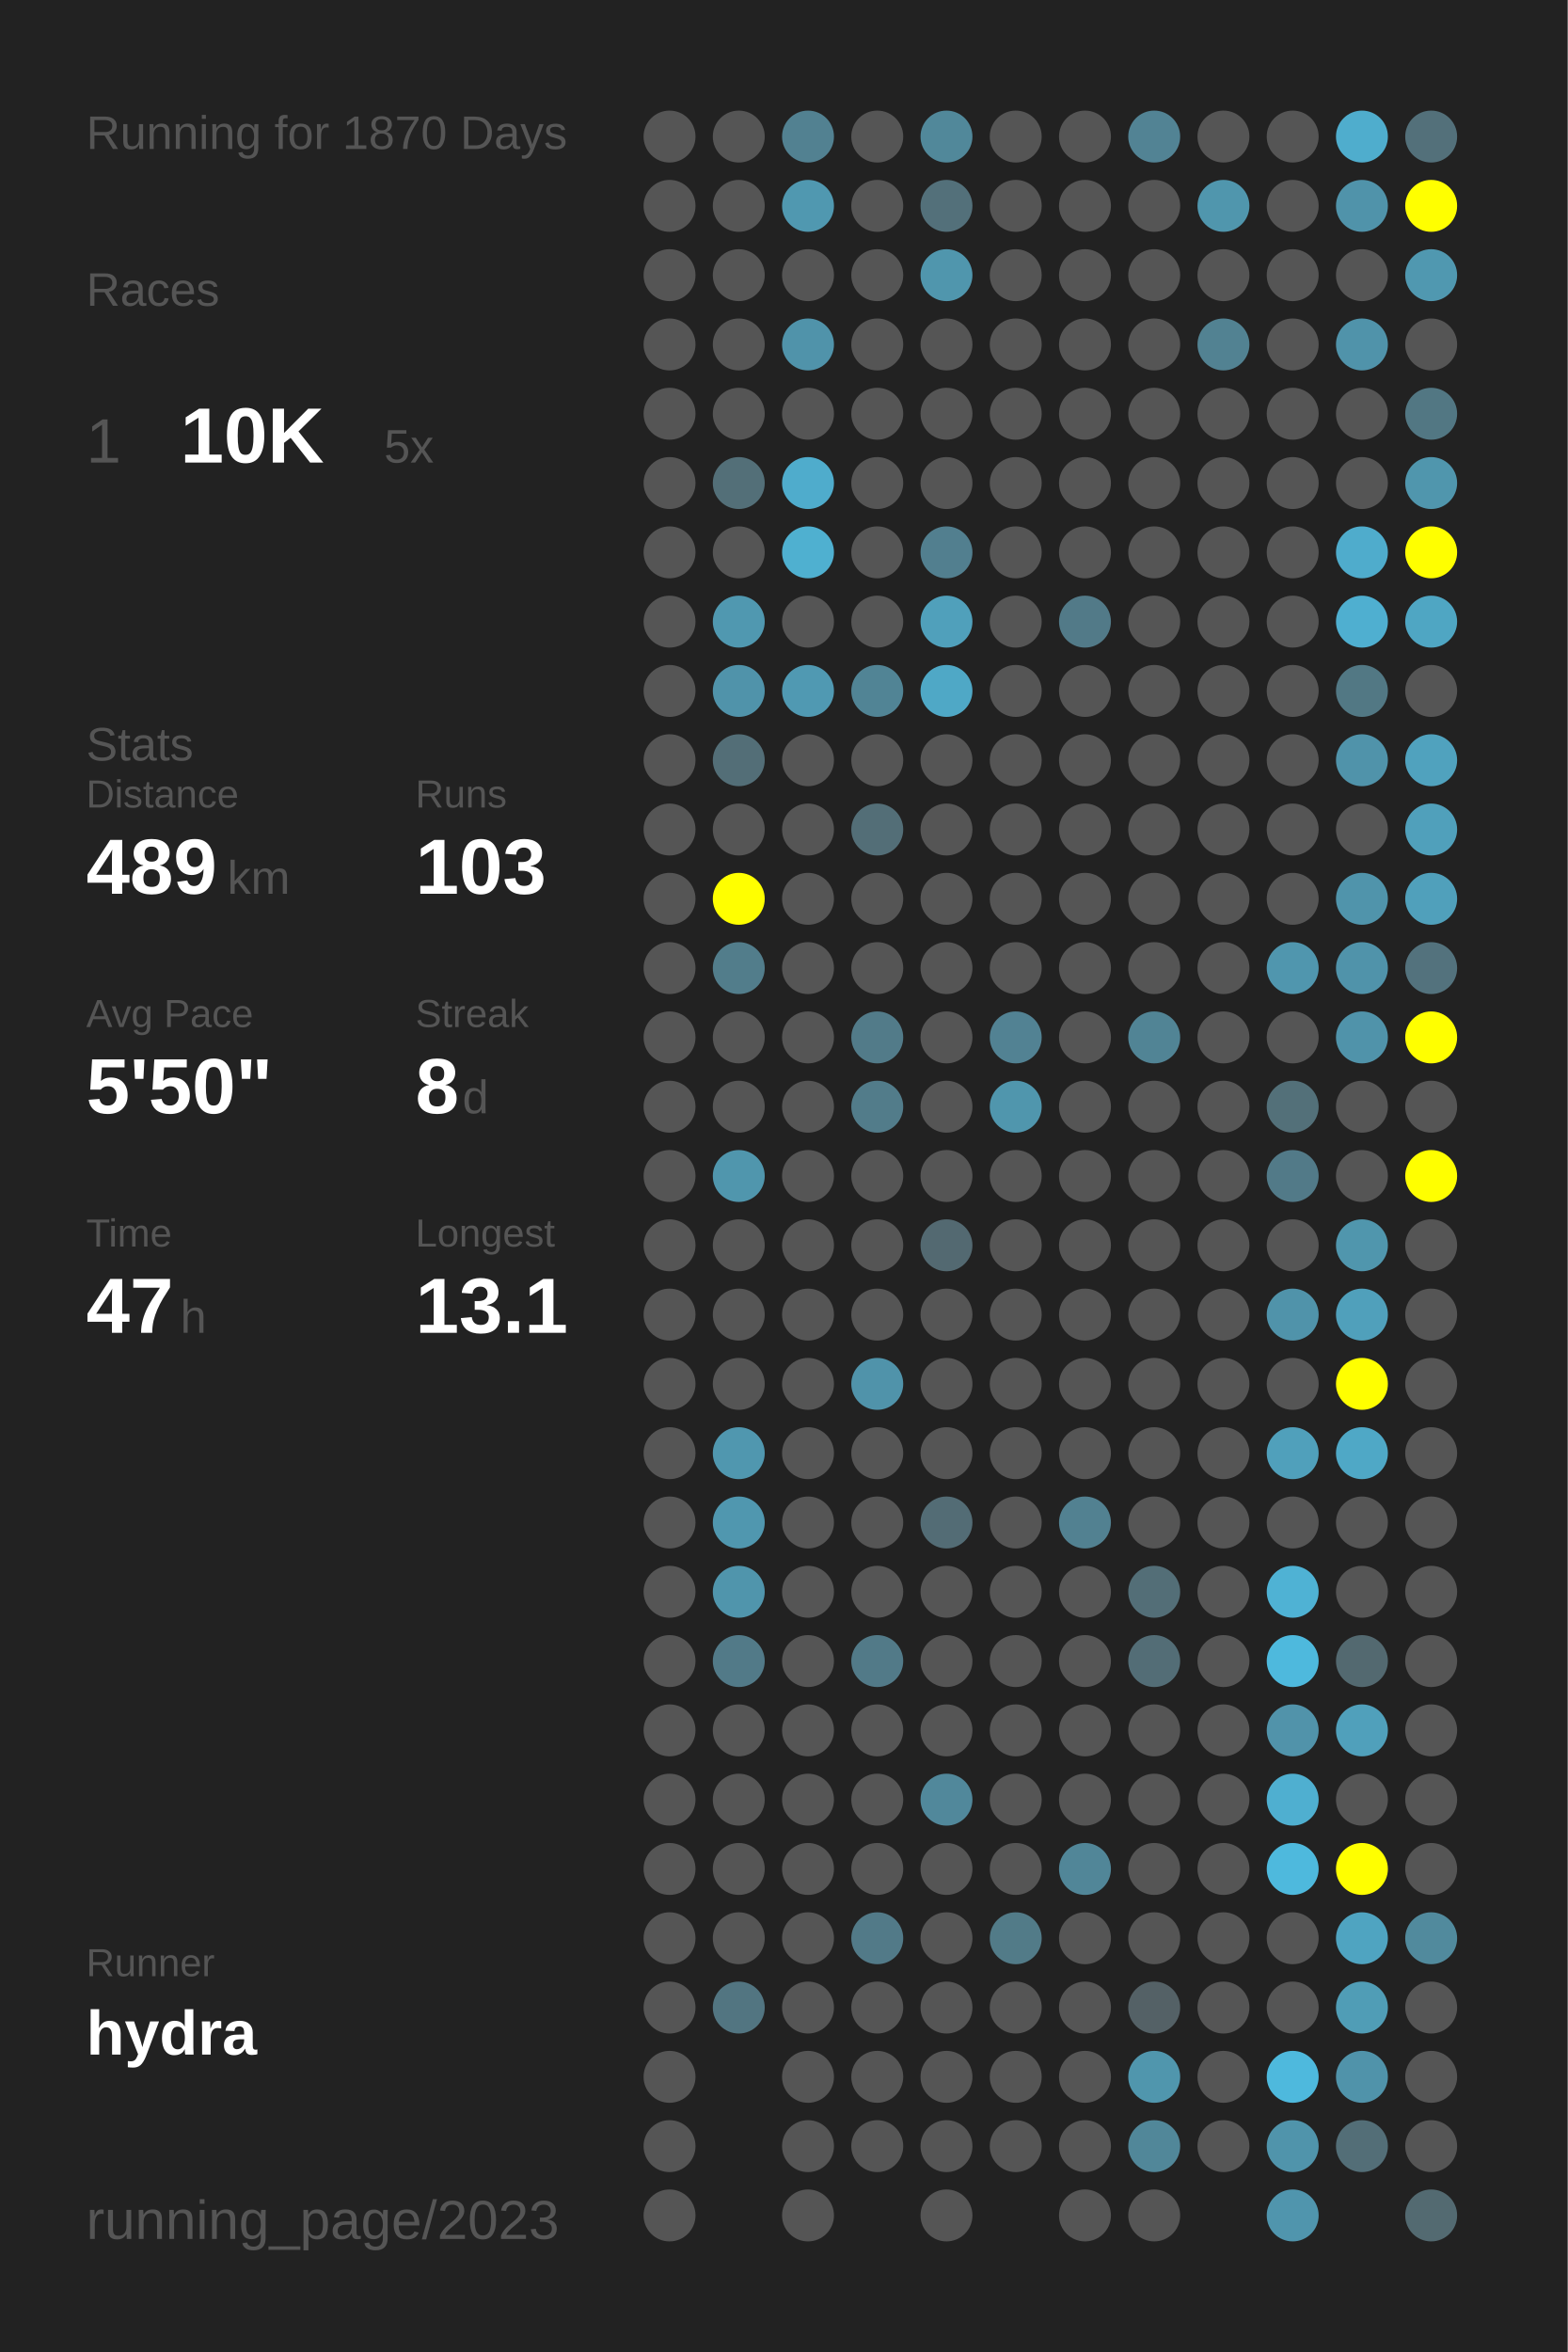
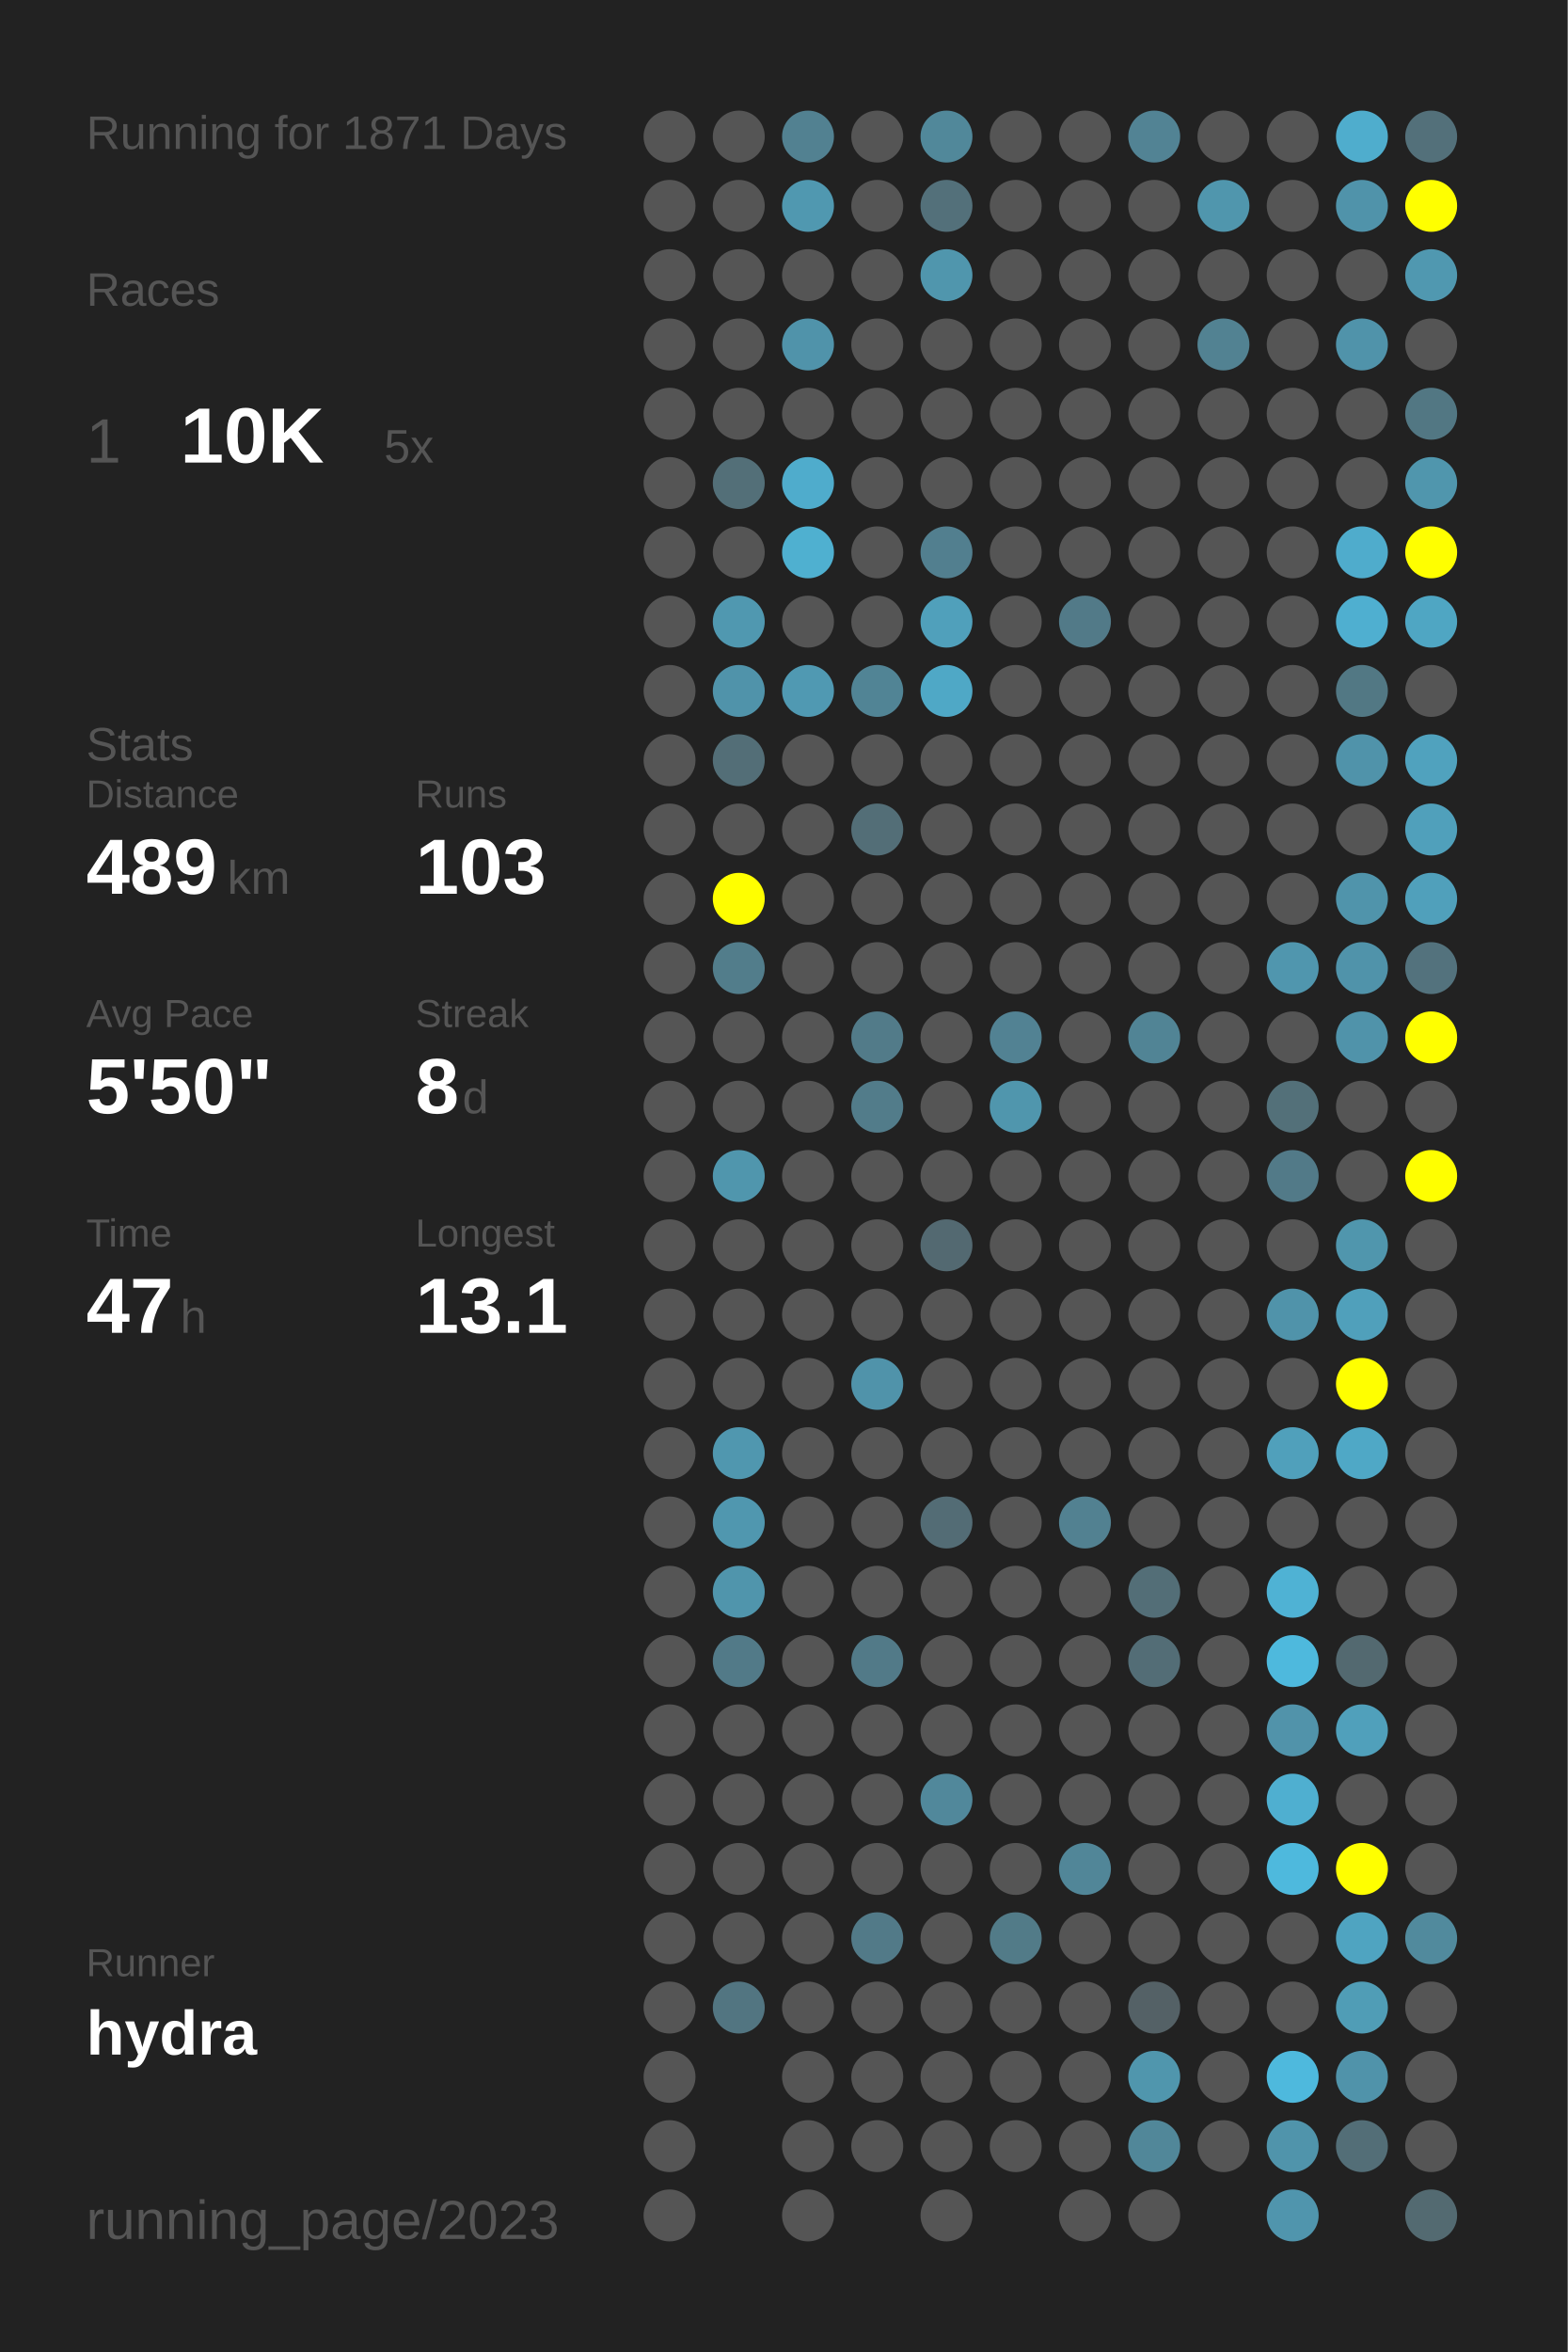
<svg xmlns="http://www.w3.org/2000/svg" baseProfile="full" height="300mm" version="1.1" viewBox="0,0,200,300" width="200mm">
  <defs />
  <rect fill="#222222" height="300" width="200" x="0" y="0" />
-   <text fill="#555555" style="font-size:6px; font-family:Arial;" x="11" y="19">Running for 1870 Days</text>
+   <text fill="#555555" style="font-size:6px; font-family:Arial;" x="11" y="19">Running for 1871 Days</text>
  <text fill="#555555" style="font-size:6px; font-family:Arial;" x="11" y="39">Races</text>
  <text fill="#555555" style="font-size:8px; font-family:Arial;" x="11" y="59">1</text>
  <text fill="#FFFFFF" style="font-size:10px; font-family:Arial; font-weight:bold;" x="23" y="59">10K</text>
  <text fill="#555555" style="font-size:6px; font-family:Arial;" x="49" y="59">5x</text>
  <text fill="#555555" style="font-size:6px; font-family:Arial;" x="11" y="97">Stats</text>
  <text fill="#555555" style="font-size:5px; font-family:Arial;" x="11" y="103">Distance</text>
  <text fill="#FFFFFF" style="font-size:10px; font-family:Arial; font-weight:bold;" x="11" y="114">489</text>
  <text fill="#555555" style="font-size:6px; font-family:Arial;" x="29" y="114">km</text>
  <text fill="#555555" style="font-size:5px; font-family:Arial;" x="53" y="103">Runs</text>
  <text fill="#FFFFFF" style="font-size:10px; font-family:Arial; font-weight:bold;" x="53" y="114">103</text>
  <text fill="#555555" style="font-size:5px; font-family:Arial;" x="11" y="131">Avg Pace</text>
  <text fill="#FFFFFF" style="font-size:10px; font-family:Arial; font-weight:bold;" x="11" y="142">5'50"</text>
  <text fill="#555555" style="font-size:5px; font-family:Arial;" x="53" y="131">Streak</text>
  <text fill="#FFFFFF" style="font-size:10px; font-family:Arial; font-weight:bold;" x="53" y="142">8</text>
  <text fill="#555555" style="font-size:6px; font-family:Arial;" x="59" y="142">d</text>
  <text fill="#555555" style="font-size:5px; font-family:Arial;" x="11" y="159">Time</text>
  <text fill="#FFFFFF" style="font-size:10px; font-family:Arial; font-weight:bold;" x="11" y="170">47</text>
  <text fill="#555555" style="font-size:6px; font-family:Arial;" x="23" y="170">h</text>
  <text fill="#555555" style="font-size:5px; font-family:Arial;" x="53" y="159">Longest</text>
  <text fill="#FFFFFF" style="font-size:10px; font-family:Arial; font-weight:bold;" x="53" y="170">13.1</text>
  <text fill="#555555" style="font-size:5px; font-family:Arial;" x="11" y="252.065">Runner</text>
  <text fill="#FFFFFF" style="font-size:8px; font-family:Arial; font-weight:bold;" x="11" y="262.065">hydra</text>
  <text fill="#555555" style="font-size:7px; font-family:Arial;" x="11" y="285.581">running_page/2023</text>
  <circle cx="85.417" cy="17.419" fill="#555555" r="3.312" />
  <circle cx="85.417" cy="26.258" fill="#555555" r="3.312" />
  <circle cx="85.417" cy="35.097" fill="#555555" r="3.312" />
  <circle cx="85.417" cy="43.935" fill="#555555" r="3.312" />
  <circle cx="85.417" cy="52.774" fill="#555555" r="3.312" />
  <circle cx="85.417" cy="61.613" fill="#555555" r="3.312" />
  <circle cx="85.417" cy="70.452" fill="#555555" r="3.312" />
  <circle cx="85.417" cy="79.29" fill="#555555" r="3.312" />
  <circle cx="85.417" cy="88.129" fill="#555555" r="3.312" />
  <circle cx="85.417" cy="96.968" fill="#555555" r="3.312" />
  <circle cx="85.417" cy="105.806" fill="#555555" r="3.312" />
  <circle cx="85.417" cy="114.645" fill="#555555" r="3.312" />
  <circle cx="85.417" cy="123.484" fill="#555555" r="3.312" />
  <circle cx="85.417" cy="132.323" fill="#555555" r="3.312" />
  <circle cx="85.417" cy="141.161" fill="#555555" r="3.312" />
  <circle cx="85.417" cy="150" fill="#555555" r="3.312" />
  <circle cx="85.417" cy="158.839" fill="#555555" r="3.312" />
  <circle cx="85.417" cy="167.677" fill="#555555" r="3.312" />
  <circle cx="85.417" cy="176.516" fill="#555555" r="3.312" />
  <circle cx="85.417" cy="185.355" fill="#555555" r="3.312" />
  <circle cx="85.417" cy="194.194" fill="#555555" r="3.312" />
  <circle cx="85.417" cy="203.032" fill="#555555" r="3.312" />
  <circle cx="85.417" cy="211.871" fill="#555555" r="3.312" />
  <circle cx="85.417" cy="220.71" fill="#555555" r="3.312" />
  <circle cx="85.417" cy="229.548" fill="#555555" r="3.312" />
  <circle cx="85.417" cy="238.387" fill="#555555" r="3.312" />
  <circle cx="85.417" cy="247.226" fill="#555555" r="3.312" />
  <circle cx="85.417" cy="256.065" fill="#555555" r="3.312" />
  <circle cx="85.417" cy="264.903" fill="#555555" r="3.312" />
  <circle cx="85.417" cy="273.742" fill="#555555" r="3.312" />
  <circle cx="85.417" cy="282.581" fill="#555555" r="3.312" />
  <circle cx="94.25" cy="17.419" fill="#555555" r="3.312" />
  <circle cx="94.25" cy="26.258" fill="#555555" r="3.312" />
  <circle cx="94.25" cy="35.097" fill="#555555" r="3.312" />
  <circle cx="94.25" cy="43.935" fill="#555555" r="3.312" />
  <circle cx="94.25" cy="52.774" fill="#555555" r="3.312" />
  <circle cx="94.25" cy="61.613" fill="#536f78" r="3.312" />
  <circle cx="94.25" cy="70.452" fill="#555555" r="3.312" />
  <circle cx="94.25" cy="79.29" fill="#5098b0" r="3.312" />
  <circle cx="94.25" cy="88.129" fill="#5093aa" r="3.312" />
  <circle cx="94.25" cy="96.968" fill="#536e77" r="3.312" />
  <circle cx="94.25" cy="105.806" fill="#555555" r="3.312" />
  <circle cx="94.25" cy="114.645" fill="#FFFF00" r="3.312" />
  <circle cx="94.25" cy="123.484" fill="#527d8b" r="3.312" />
  <circle cx="94.25" cy="132.323" fill="#555555" r="3.312" />
  <circle cx="94.25" cy="141.161" fill="#555555" r="3.312" />
  <circle cx="94.25" cy="150" fill="#5096ad" r="3.312" />
  <circle cx="94.25" cy="158.839" fill="#555555" r="3.312" />
  <circle cx="94.25" cy="167.677" fill="#555555" r="3.312" />
  <circle cx="94.25" cy="176.516" fill="#555555" r="3.312" />
  <circle cx="94.25" cy="185.355" fill="#5097af" r="3.312" />
  <circle cx="94.25" cy="194.194" fill="#5097af" r="3.312" />
  <circle cx="94.25" cy="203.032" fill="#5095ac" r="3.312" />
  <circle cx="94.25" cy="211.871" fill="#527a88" r="3.312" />
  <circle cx="94.25" cy="220.71" fill="#555555" r="3.312" />
  <circle cx="94.25" cy="229.548" fill="#555555" r="3.312" />
  <circle cx="94.25" cy="238.387" fill="#555555" r="3.312" />
  <circle cx="94.25" cy="247.226" fill="#555555" r="3.312" />
  <circle cx="94.25" cy="256.065" fill="#527581" r="3.312" />
  <circle cx="103.083" cy="17.419" fill="#528191" r="3.312" />
  <circle cx="103.083" cy="26.258" fill="#5098b0" r="3.312" />
  <circle cx="103.083" cy="35.097" fill="#555555" r="3.312" />
  <circle cx="103.083" cy="43.935" fill="#5093aa" r="3.312" />
  <circle cx="103.083" cy="52.774" fill="#555555" r="3.312" />
  <circle cx="103.083" cy="61.613" fill="#4faccc" r="3.312" />
  <circle cx="103.083" cy="70.452" fill="#4fb0d0" r="3.312" />
  <circle cx="103.083" cy="79.29" fill="#555555" r="3.312" />
  <circle cx="103.083" cy="88.129" fill="#5099b2" r="3.312" />
  <circle cx="103.083" cy="96.968" fill="#555555" r="3.312" />
  <circle cx="103.083" cy="105.806" fill="#555555" r="3.312" />
  <circle cx="103.083" cy="114.645" fill="#555555" r="3.312" />
  <circle cx="103.083" cy="123.484" fill="#555555" r="3.312" />
  <circle cx="103.083" cy="132.323" fill="#555555" r="3.312" />
  <circle cx="103.083" cy="141.161" fill="#555555" r="3.312" />
  <circle cx="103.083" cy="150" fill="#555555" r="3.312" />
  <circle cx="103.083" cy="158.839" fill="#555555" r="3.312" />
  <circle cx="103.083" cy="167.677" fill="#555555" r="3.312" />
  <circle cx="103.083" cy="176.516" fill="#555555" r="3.312" />
  <circle cx="103.083" cy="185.355" fill="#555555" r="3.312" />
  <circle cx="103.083" cy="194.194" fill="#555555" r="3.312" />
  <circle cx="103.083" cy="203.032" fill="#555555" r="3.312" />
  <circle cx="103.083" cy="211.871" fill="#555555" r="3.312" />
  <circle cx="103.083" cy="220.71" fill="#555555" r="3.312" />
  <circle cx="103.083" cy="229.548" fill="#555555" r="3.312" />
  <circle cx="103.083" cy="238.387" fill="#555555" r="3.312" />
  <circle cx="103.083" cy="247.226" fill="#555555" r="3.312" />
  <circle cx="103.083" cy="256.065" fill="#555555" r="3.312" />
  <circle cx="103.083" cy="264.903" fill="#555555" r="3.312" />
  <circle cx="103.083" cy="273.742" fill="#555555" r="3.312" />
  <circle cx="103.083" cy="282.581" fill="#555555" r="3.312" />
  <circle cx="111.917" cy="17.419" fill="#555555" r="3.312" />
  <circle cx="111.917" cy="26.258" fill="#555555" r="3.312" />
  <circle cx="111.917" cy="35.097" fill="#555555" r="3.312" />
  <circle cx="111.917" cy="43.935" fill="#555555" r="3.312" />
  <circle cx="111.917" cy="52.774" fill="#555555" r="3.312" />
  <circle cx="111.917" cy="61.613" fill="#555555" r="3.312" />
  <circle cx="111.917" cy="70.452" fill="#555555" r="3.312" />
  <circle cx="111.917" cy="79.29" fill="#555555" r="3.312" />
  <circle cx="111.917" cy="88.129" fill="#518495" r="3.312" />
  <circle cx="111.917" cy="96.968" fill="#555555" r="3.312" />
  <circle cx="111.917" cy="105.806" fill="#536e77" r="3.312" />
  <circle cx="111.917" cy="114.645" fill="#555555" r="3.312" />
  <circle cx="111.917" cy="123.484" fill="#555555" r="3.312" />
  <circle cx="111.917" cy="132.323" fill="#527b89" r="3.312" />
  <circle cx="111.917" cy="141.161" fill="#527c8a" r="3.312" />
  <circle cx="111.917" cy="150" fill="#555555" r="3.312" />
  <circle cx="111.917" cy="158.839" fill="#555555" r="3.312" />
  <circle cx="111.917" cy="167.677" fill="#555555" r="3.312" />
  <circle cx="111.917" cy="176.516" fill="#5093aa" r="3.312" />
  <circle cx="111.917" cy="185.355" fill="#555555" r="3.312" />
  <circle cx="111.917" cy="194.194" fill="#555555" r="3.312" />
  <circle cx="111.917" cy="203.032" fill="#555555" r="3.312" />
  <circle cx="111.917" cy="211.871" fill="#527a88" r="3.312" />
  <circle cx="111.917" cy="220.71" fill="#555555" r="3.312" />
  <circle cx="111.917" cy="229.548" fill="#555555" r="3.312" />
  <circle cx="111.917" cy="238.387" fill="#555555" r="3.312" />
  <circle cx="111.917" cy="247.226" fill="#527a88" r="3.312" />
  <circle cx="111.917" cy="256.065" fill="#555555" r="3.312" />
  <circle cx="111.917" cy="264.903" fill="#555555" r="3.312" />
  <circle cx="111.917" cy="273.742" fill="#555555" r="3.312" />
  <circle cx="120.75" cy="17.419" fill="#51889a" r="3.312" />
  <circle cx="120.75" cy="26.258" fill="#53707a" r="3.312" />
  <circle cx="120.75" cy="35.097" fill="#5096ad" r="3.312" />
  <circle cx="120.75" cy="43.935" fill="#555555" r="3.312" />
  <circle cx="120.75" cy="52.774" fill="#555555" r="3.312" />
  <circle cx="120.75" cy="61.613" fill="#555555" r="3.312" />
  <circle cx="120.75" cy="70.452" fill="#527f8f" r="3.312" />
  <circle cx="120.75" cy="79.29" fill="#50a0bb" r="3.312" />
  <circle cx="120.75" cy="88.129" fill="#4fa8c6" r="3.312" />
  <circle cx="120.75" cy="96.968" fill="#555555" r="3.312" />
  <circle cx="120.75" cy="105.806" fill="#555555" r="3.312" />
  <circle cx="120.75" cy="114.645" fill="#555555" r="3.312" />
  <circle cx="120.75" cy="123.484" fill="#555555" r="3.312" />
  <circle cx="120.75" cy="132.323" fill="#555555" r="3.312" />
  <circle cx="120.75" cy="141.161" fill="#555555" r="3.312" />
  <circle cx="120.75" cy="150" fill="#555555" r="3.312" />
  <circle cx="120.75" cy="158.839" fill="#536971" r="3.312" />
  <circle cx="120.75" cy="167.677" fill="#555555" r="3.312" />
  <circle cx="120.75" cy="176.516" fill="#555555" r="3.312" />
  <circle cx="120.75" cy="185.355" fill="#555555" r="3.312" />
  <circle cx="120.75" cy="194.194" fill="#536c75" r="3.312" />
  <circle cx="120.75" cy="203.032" fill="#555555" r="3.312" />
  <circle cx="120.75" cy="211.871" fill="#555555" r="3.312" />
  <circle cx="120.75" cy="220.71" fill="#555555" r="3.312" />
  <circle cx="120.75" cy="229.548" fill="#51889b" r="3.312" />
  <circle cx="120.75" cy="238.387" fill="#555555" r="3.312" />
  <circle cx="120.75" cy="247.226" fill="#555555" r="3.312" />
  <circle cx="120.75" cy="256.065" fill="#555555" r="3.312" />
  <circle cx="120.75" cy="264.903" fill="#555555" r="3.312" />
  <circle cx="120.75" cy="273.742" fill="#555555" r="3.312" />
  <circle cx="120.75" cy="282.581" fill="#555555" r="3.312" />
  <circle cx="129.583" cy="17.419" fill="#555555" r="3.312" />
  <circle cx="129.583" cy="26.258" fill="#555555" r="3.312" />
  <circle cx="129.583" cy="35.097" fill="#555555" r="3.312" />
  <circle cx="129.583" cy="43.935" fill="#555555" r="3.312" />
  <circle cx="129.583" cy="52.774" fill="#555555" r="3.312" />
  <circle cx="129.583" cy="61.613" fill="#555555" r="3.312" />
  <circle cx="129.583" cy="70.452" fill="#555555" r="3.312" />
  <circle cx="129.583" cy="79.29" fill="#555555" r="3.312" />
  <circle cx="129.583" cy="88.129" fill="#555555" r="3.312" />
  <circle cx="129.583" cy="96.968" fill="#555555" r="3.312" />
  <circle cx="129.583" cy="105.806" fill="#555555" r="3.312" />
  <circle cx="129.583" cy="114.645" fill="#555555" r="3.312" />
  <circle cx="129.583" cy="123.484" fill="#555555" r="3.312" />
  <circle cx="129.583" cy="132.323" fill="#528293" r="3.312" />
  <circle cx="129.583" cy="141.161" fill="#5096ad" r="3.312" />
  <circle cx="129.583" cy="150" fill="#555555" r="3.312" />
  <circle cx="129.583" cy="158.839" fill="#555555" r="3.312" />
  <circle cx="129.583" cy="167.677" fill="#555555" r="3.312" />
  <circle cx="129.583" cy="176.516" fill="#555555" r="3.312" />
  <circle cx="129.583" cy="185.355" fill="#555555" r="3.312" />
  <circle cx="129.583" cy="194.194" fill="#555555" r="3.312" />
  <circle cx="129.583" cy="203.032" fill="#555555" r="3.312" />
  <circle cx="129.583" cy="211.871" fill="#555555" r="3.312" />
  <circle cx="129.583" cy="220.71" fill="#555555" r="3.312" />
  <circle cx="129.583" cy="229.548" fill="#555555" r="3.312" />
  <circle cx="129.583" cy="238.387" fill="#555555" r="3.312" />
  <circle cx="129.583" cy="247.226" fill="#527b88" r="3.312" />
  <circle cx="129.583" cy="256.065" fill="#555555" r="3.312" />
  <circle cx="129.583" cy="264.903" fill="#555555" r="3.312" />
  <circle cx="129.583" cy="273.742" fill="#555555" r="3.312" />
  <circle cx="138.417" cy="17.419" fill="#555555" r="3.312" />
  <circle cx="138.417" cy="26.258" fill="#555555" r="3.312" />
  <circle cx="138.417" cy="35.097" fill="#555555" r="3.312" />
  <circle cx="138.417" cy="43.935" fill="#555555" r="3.312" />
  <circle cx="138.417" cy="52.774" fill="#555555" r="3.312" />
  <circle cx="138.417" cy="61.613" fill="#555555" r="3.312" />
  <circle cx="138.417" cy="70.452" fill="#555555" r="3.312" />
  <circle cx="138.417" cy="79.29" fill="#527a88" r="3.312" />
  <circle cx="138.417" cy="88.129" fill="#555555" r="3.312" />
  <circle cx="138.417" cy="96.968" fill="#555555" r="3.312" />
  <circle cx="138.417" cy="105.806" fill="#555555" r="3.312" />
  <circle cx="138.417" cy="114.645" fill="#555555" r="3.312" />
  <circle cx="138.417" cy="123.484" fill="#555555" r="3.312" />
  <circle cx="138.417" cy="132.323" fill="#555555" r="3.312" />
  <circle cx="138.417" cy="141.161" fill="#555555" r="3.312" />
  <circle cx="138.417" cy="150" fill="#555555" r="3.312" />
  <circle cx="138.417" cy="158.839" fill="#555555" r="3.312" />
  <circle cx="138.417" cy="167.677" fill="#555555" r="3.312" />
  <circle cx="138.417" cy="176.516" fill="#555555" r="3.312" />
  <circle cx="138.417" cy="185.355" fill="#555555" r="3.312" />
  <circle cx="138.417" cy="194.194" fill="#528191" r="3.312" />
  <circle cx="138.417" cy="203.032" fill="#555555" r="3.312" />
  <circle cx="138.417" cy="211.871" fill="#555555" r="3.312" />
  <circle cx="138.417" cy="220.71" fill="#555555" r="3.312" />
  <circle cx="138.417" cy="229.548" fill="#555555" r="3.312" />
  <circle cx="138.417" cy="238.387" fill="#518698" r="3.312" />
  <circle cx="138.417" cy="247.226" fill="#555555" r="3.312" />
  <circle cx="138.417" cy="256.065" fill="#555555" r="3.312" />
  <circle cx="138.417" cy="264.903" fill="#555555" r="3.312" />
  <circle cx="138.417" cy="273.742" fill="#555555" r="3.312" />
  <circle cx="138.417" cy="282.581" fill="#555555" r="3.312" />
  <circle cx="147.25" cy="17.419" fill="#528394" r="3.312" />
  <circle cx="147.25" cy="26.258" fill="#555555" r="3.312" />
  <circle cx="147.25" cy="35.097" fill="#555555" r="3.312" />
  <circle cx="147.25" cy="43.935" fill="#555555" r="3.312" />
  <circle cx="147.25" cy="52.774" fill="#555555" r="3.312" />
  <circle cx="147.25" cy="61.613" fill="#555555" r="3.312" />
  <circle cx="147.25" cy="70.452" fill="#555555" r="3.312" />
  <circle cx="147.25" cy="79.29" fill="#555555" r="3.312" />
  <circle cx="147.25" cy="88.129" fill="#555555" r="3.312" />
  <circle cx="147.25" cy="96.968" fill="#555555" r="3.312" />
  <circle cx="147.25" cy="105.806" fill="#555555" r="3.312" />
  <circle cx="147.25" cy="114.645" fill="#555555" r="3.312" />
  <circle cx="147.25" cy="123.484" fill="#555555" r="3.312" />
  <circle cx="147.25" cy="132.323" fill="#518495" r="3.312" />
  <circle cx="147.25" cy="141.161" fill="#555555" r="3.312" />
  <circle cx="147.25" cy="150" fill="#555555" r="3.312" />
  <circle cx="147.25" cy="158.839" fill="#555555" r="3.312" />
  <circle cx="147.25" cy="167.677" fill="#555555" r="3.312" />
  <circle cx="147.25" cy="176.516" fill="#555555" r="3.312" />
  <circle cx="147.25" cy="185.355" fill="#555555" r="3.312" />
  <circle cx="147.25" cy="194.194" fill="#555555" r="3.312" />
  <circle cx="147.25" cy="203.032" fill="#536e77" r="3.312" />
  <circle cx="147.25" cy="211.871" fill="#536d76" r="3.312" />
  <circle cx="147.25" cy="220.71" fill="#555555" r="3.312" />
  <circle cx="147.25" cy="229.548" fill="#555555" r="3.312" />
  <circle cx="147.25" cy="238.387" fill="#555555" r="3.312" />
  <circle cx="147.25" cy="247.226" fill="#555555" r="3.312" />
  <circle cx="147.25" cy="256.065" fill="#546166" r="3.312" />
  <circle cx="147.25" cy="264.903" fill="#5096ad" r="3.312" />
  <circle cx="147.25" cy="273.742" fill="#518799" r="3.312" />
  <circle cx="147.25" cy="282.581" fill="#555555" r="3.312" />
  <circle cx="156.083" cy="17.419" fill="#555555" r="3.312" />
  <circle cx="156.083" cy="26.258" fill="#5096ad" r="3.312" />
  <circle cx="156.083" cy="35.097" fill="#555555" r="3.312" />
  <circle cx="156.083" cy="43.935" fill="#528292" r="3.312" />
  <circle cx="156.083" cy="52.774" fill="#555555" r="3.312" />
  <circle cx="156.083" cy="61.613" fill="#555555" r="3.312" />
  <circle cx="156.083" cy="70.452" fill="#555555" r="3.312" />
  <circle cx="156.083" cy="79.29" fill="#555555" r="3.312" />
  <circle cx="156.083" cy="88.129" fill="#555555" r="3.312" />
  <circle cx="156.083" cy="96.968" fill="#555555" r="3.312" />
  <circle cx="156.083" cy="105.806" fill="#555555" r="3.312" />
  <circle cx="156.083" cy="114.645" fill="#555555" r="3.312" />
  <circle cx="156.083" cy="123.484" fill="#555555" r="3.312" />
  <circle cx="156.083" cy="132.323" fill="#555555" r="3.312" />
  <circle cx="156.083" cy="141.161" fill="#555555" r="3.312" />
  <circle cx="156.083" cy="150" fill="#555555" r="3.312" />
  <circle cx="156.083" cy="158.839" fill="#555555" r="3.312" />
  <circle cx="156.083" cy="167.677" fill="#555555" r="3.312" />
  <circle cx="156.083" cy="176.516" fill="#555555" r="3.312" />
  <circle cx="156.083" cy="185.355" fill="#555555" r="3.312" />
  <circle cx="156.083" cy="194.194" fill="#555555" r="3.312" />
  <circle cx="156.083" cy="203.032" fill="#555555" r="3.312" />
  <circle cx="156.083" cy="211.871" fill="#555555" r="3.312" />
  <circle cx="156.083" cy="220.71" fill="#555555" r="3.312" />
  <circle cx="156.083" cy="229.548" fill="#555555" r="3.312" />
  <circle cx="156.083" cy="238.387" fill="#555555" r="3.312" />
  <circle cx="156.083" cy="247.226" fill="#555555" r="3.312" />
  <circle cx="156.083" cy="256.065" fill="#555555" r="3.312" />
  <circle cx="156.083" cy="264.903" fill="#555555" r="3.312" />
  <circle cx="156.083" cy="273.742" fill="#555555" r="3.312" />
  <circle cx="164.917" cy="17.419" fill="#555555" r="3.312" />
  <circle cx="164.917" cy="26.258" fill="#555555" r="3.312" />
  <circle cx="164.917" cy="35.097" fill="#555555" r="3.312" />
  <circle cx="164.917" cy="43.935" fill="#555555" r="3.312" />
  <circle cx="164.917" cy="52.774" fill="#555555" r="3.312" />
  <circle cx="164.917" cy="61.613" fill="#555555" r="3.312" />
  <circle cx="164.917" cy="70.452" fill="#555555" r="3.312" />
  <circle cx="164.917" cy="79.29" fill="#555555" r="3.312" />
  <circle cx="164.917" cy="88.129" fill="#555555" r="3.312" />
  <circle cx="164.917" cy="96.968" fill="#555555" r="3.312" />
  <circle cx="164.917" cy="105.806" fill="#555555" r="3.312" />
  <circle cx="164.917" cy="114.645" fill="#555555" r="3.312" />
  <circle cx="164.917" cy="123.484" fill="#5096ae" r="3.312" />
  <circle cx="164.917" cy="132.323" fill="#555555" r="3.312" />
  <circle cx="164.917" cy="141.161" fill="#537079" r="3.312" />
  <circle cx="164.917" cy="150" fill="#527a88" r="3.312" />
  <circle cx="164.917" cy="158.839" fill="#555555" r="3.312" />
  <circle cx="164.917" cy="167.677" fill="#5093aa" r="3.312" />
  <circle cx="164.917" cy="176.516" fill="#555555" r="3.312" />
  <circle cx="164.917" cy="185.355" fill="#50a0bb" r="3.312" />
  <circle cx="164.917" cy="194.194" fill="#555555" r="3.312" />
  <circle cx="164.917" cy="203.032" fill="#4fb2d4" r="3.312" />
  <circle cx="164.917" cy="211.871" fill="#4eb9dd" r="3.312" />
  <circle cx="164.917" cy="220.71" fill="#5193aa" r="3.312" />
  <circle cx="164.917" cy="229.548" fill="#4fafd0" r="3.312" />
  <circle cx="164.917" cy="238.387" fill="#4eb9dd" r="3.312" />
  <circle cx="164.917" cy="247.226" fill="#555555" r="3.312" />
  <circle cx="164.917" cy="256.065" fill="#555555" r="3.312" />
  <circle cx="164.917" cy="264.903" fill="#4eb9dd" r="3.312" />
  <circle cx="164.917" cy="273.742" fill="#5094ab" r="3.312" />
  <circle cx="164.917" cy="282.581" fill="#5095ad" r="3.312" />
  <circle cx="173.75" cy="17.419" fill="#4fadcd" r="3.312" />
  <circle cx="173.75" cy="26.258" fill="#5093aa" r="3.312" />
  <circle cx="173.75" cy="35.097" fill="#555555" r="3.312" />
  <circle cx="173.75" cy="43.935" fill="#5093aa" r="3.312" />
  <circle cx="173.75" cy="52.774" fill="#555555" r="3.312" />
  <circle cx="173.75" cy="61.613" fill="#555555" r="3.312" />
  <circle cx="173.75" cy="70.452" fill="#4faccc" r="3.312" />
  <circle cx="173.75" cy="79.29" fill="#4fafd0" r="3.312" />
  <circle cx="173.75" cy="88.129" fill="#527884" r="3.312" />
  <circle cx="173.75" cy="96.968" fill="#5093aa" r="3.312" />
  <circle cx="173.75" cy="105.806" fill="#555555" r="3.312" />
  <circle cx="173.75" cy="114.645" fill="#5094ab" r="3.312" />
  <circle cx="173.75" cy="123.484" fill="#5093aa" r="3.312" />
  <circle cx="173.75" cy="132.323" fill="#5093aa" r="3.312" />
  <circle cx="173.75" cy="141.161" fill="#555555" r="3.312" />
  <circle cx="173.75" cy="150" fill="#555555" r="3.312" />
  <circle cx="173.75" cy="158.839" fill="#5096ad" r="3.312" />
  <circle cx="173.75" cy="167.677" fill="#50a0bb" r="3.312" />
  <circle cx="173.75" cy="176.516" fill="#FFFF00" r="3.312" />
  <circle cx="173.75" cy="185.355" fill="#4fa8c6" r="3.312" />
  <circle cx="173.75" cy="194.194" fill="#555555" r="3.312" />
  <circle cx="173.75" cy="203.032" fill="#555555" r="3.312" />
  <circle cx="173.75" cy="211.871" fill="#536970" r="3.312" />
  <circle cx="173.75" cy="220.71" fill="#50a0bb" r="3.312" />
  <circle cx="173.75" cy="229.548" fill="#555555" r="3.312" />
  <circle cx="173.75" cy="238.387" fill="#FFFF00" r="3.312" />
  <circle cx="173.75" cy="247.226" fill="#4fa4c1" r="3.312" />
  <circle cx="173.75" cy="256.065" fill="#509db6" r="3.312" />
  <circle cx="173.75" cy="264.903" fill="#5093aa" r="3.312" />
  <circle cx="173.75" cy="273.742" fill="#536e77" r="3.312" />
  <circle cx="182.583" cy="17.419" fill="#53707a" r="3.312" />
  <circle cx="182.583" cy="26.258" fill="#FFFF00" r="3.312" />
  <circle cx="182.583" cy="35.097" fill="#5098b0" r="3.312" />
  <circle cx="182.583" cy="43.935" fill="#555555" r="3.312" />
  <circle cx="182.583" cy="52.774" fill="#527783" r="3.312" />
  <circle cx="182.583" cy="61.613" fill="#5096ad" r="3.312" />
  <circle cx="182.583" cy="70.452" fill="#FFFF00" r="3.312" />
  <circle cx="182.583" cy="79.29" fill="#4fa6c3" r="3.312" />
  <circle cx="182.583" cy="88.129" fill="#555555" r="3.312" />
  <circle cx="182.583" cy="96.968" fill="#50a2be" r="3.312" />
  <circle cx="182.583" cy="105.806" fill="#50a0bb" r="3.312" />
  <circle cx="182.583" cy="114.645" fill="#50a0bb" r="3.312" />
  <circle cx="182.583" cy="123.484" fill="#53727d" r="3.312" />
  <circle cx="182.583" cy="132.323" fill="#FFFF00" r="3.312" />
  <circle cx="182.583" cy="141.161" fill="#555555" r="3.312" />
  <circle cx="182.583" cy="150" fill="#FFFF00" r="3.312" />
  <circle cx="182.583" cy="158.839" fill="#555555" r="3.312" />
  <circle cx="182.583" cy="167.677" fill="#555555" r="3.312" />
  <circle cx="182.583" cy="176.516" fill="#555555" r="3.312" />
  <circle cx="182.583" cy="185.355" fill="#555555" r="3.312" />
  <circle cx="182.583" cy="194.194" fill="#555555" r="3.312" />
  <circle cx="182.583" cy="203.032" fill="#555555" r="3.312" />
  <circle cx="182.583" cy="211.871" fill="#555555" r="3.312" />
  <circle cx="182.583" cy="220.71" fill="#555555" r="3.312" />
  <circle cx="182.583" cy="229.548" fill="#555555" r="3.312" />
  <circle cx="182.583" cy="238.387" fill="#555555" r="3.312" />
  <circle cx="182.583" cy="247.226" fill="#518a9d" r="3.312" />
  <circle cx="182.583" cy="256.065" fill="#555555" r="3.312" />
  <circle cx="182.583" cy="264.903" fill="#555555" r="3.312" />
  <circle cx="182.583" cy="273.742" fill="#555555" r="3.312" />
  <circle cx="182.583" cy="282.581" fill="#536a71" r="3.312" />
</svg>
